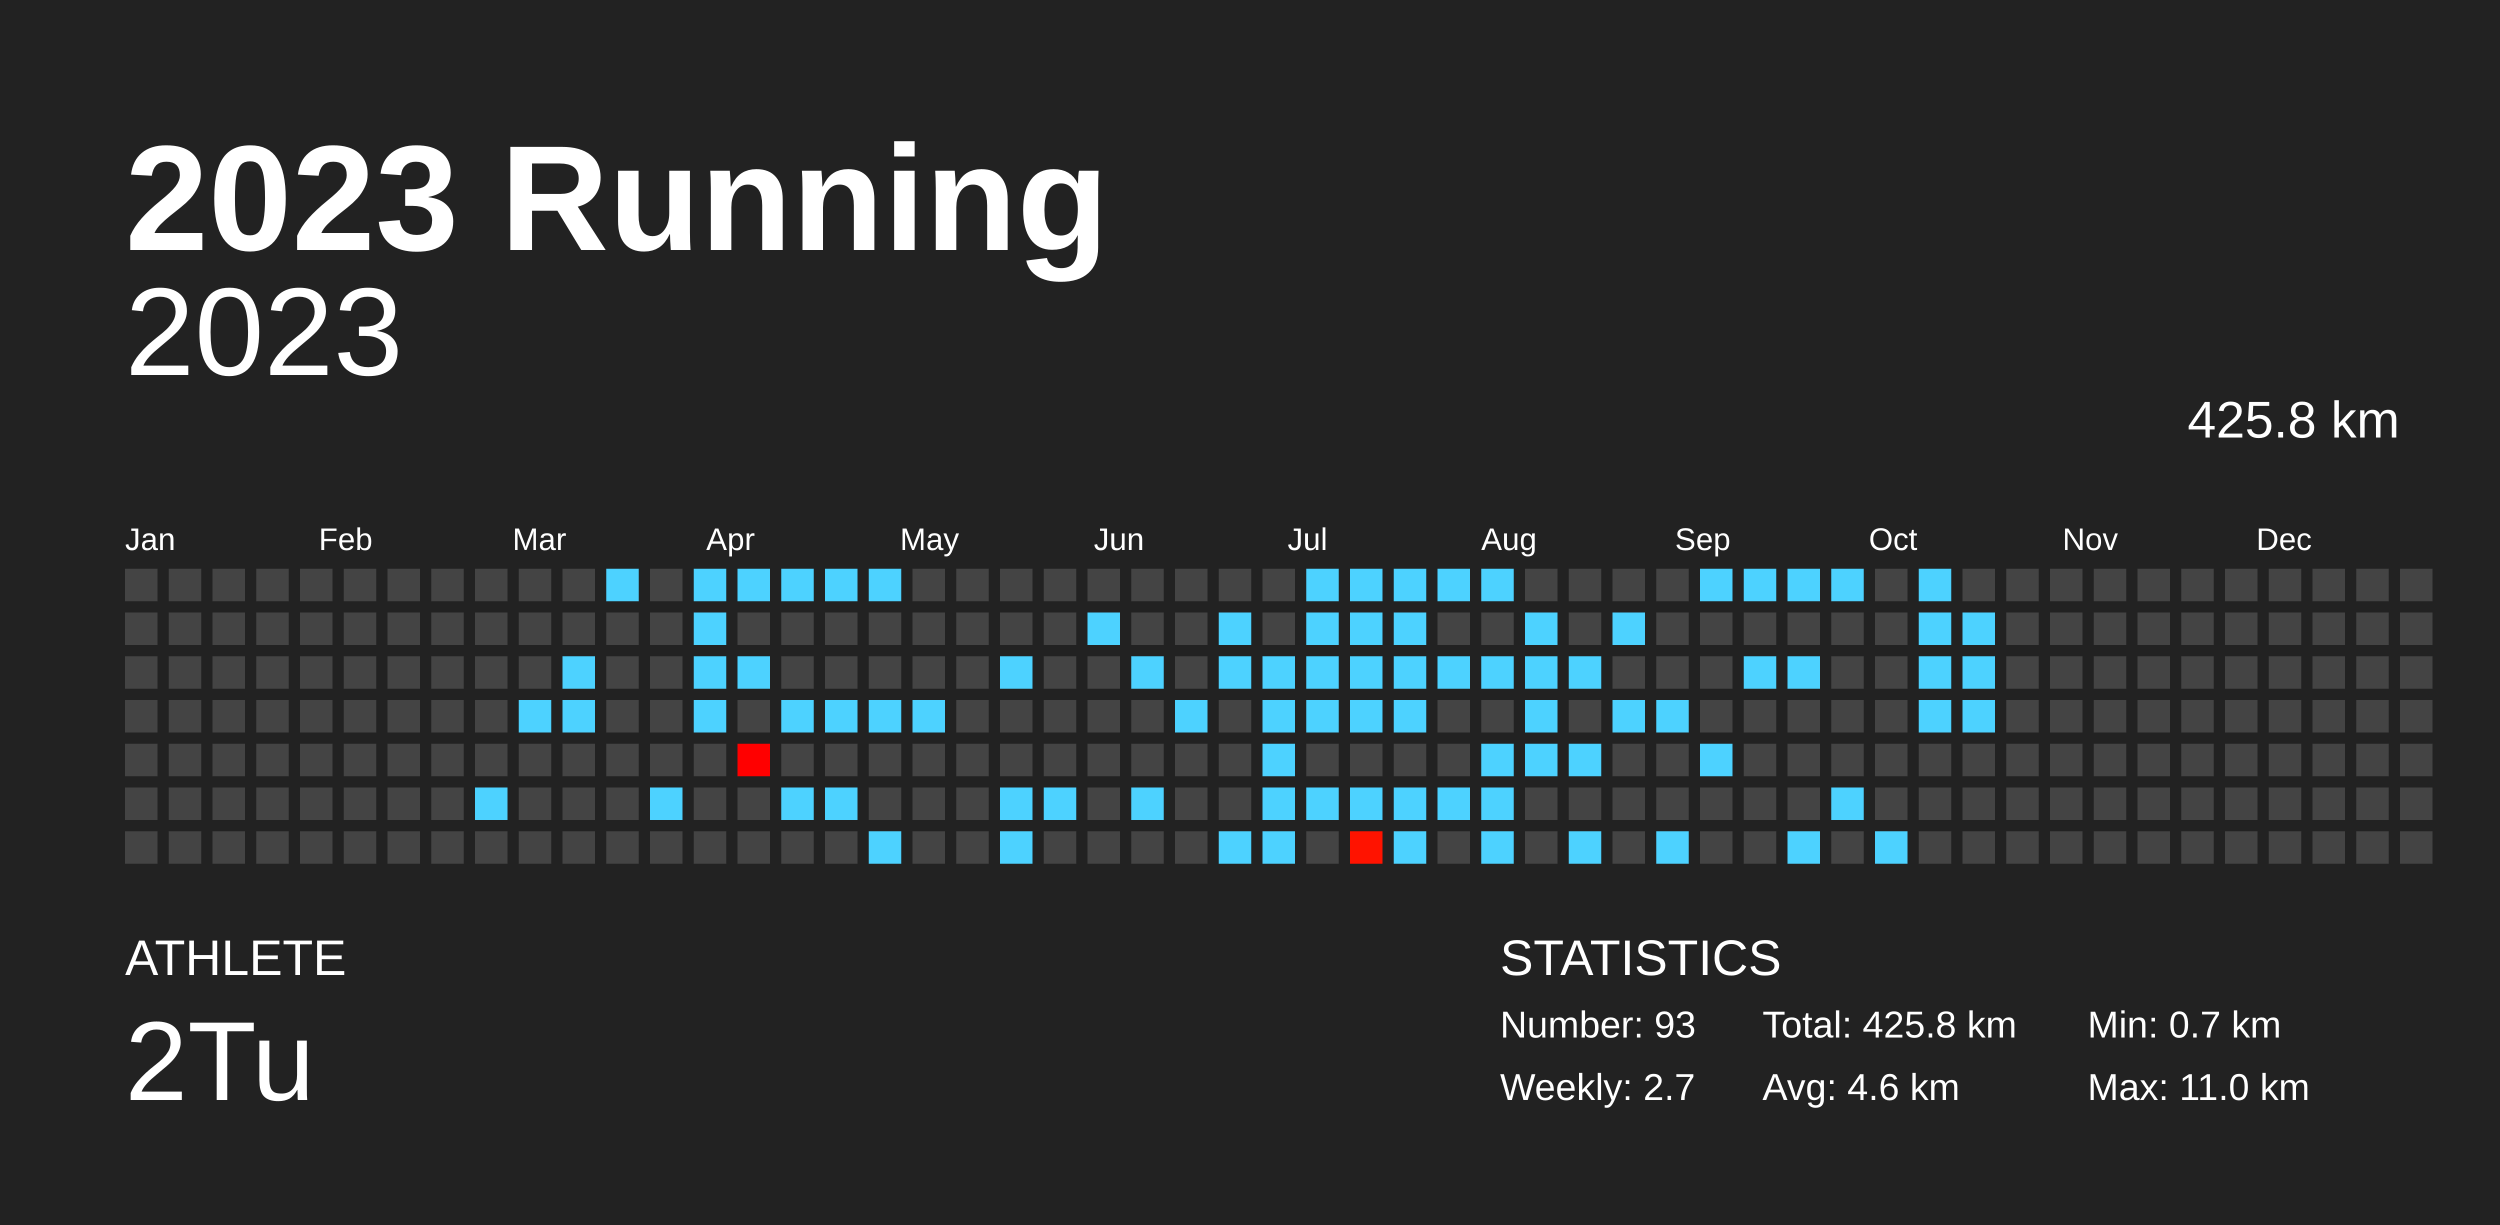
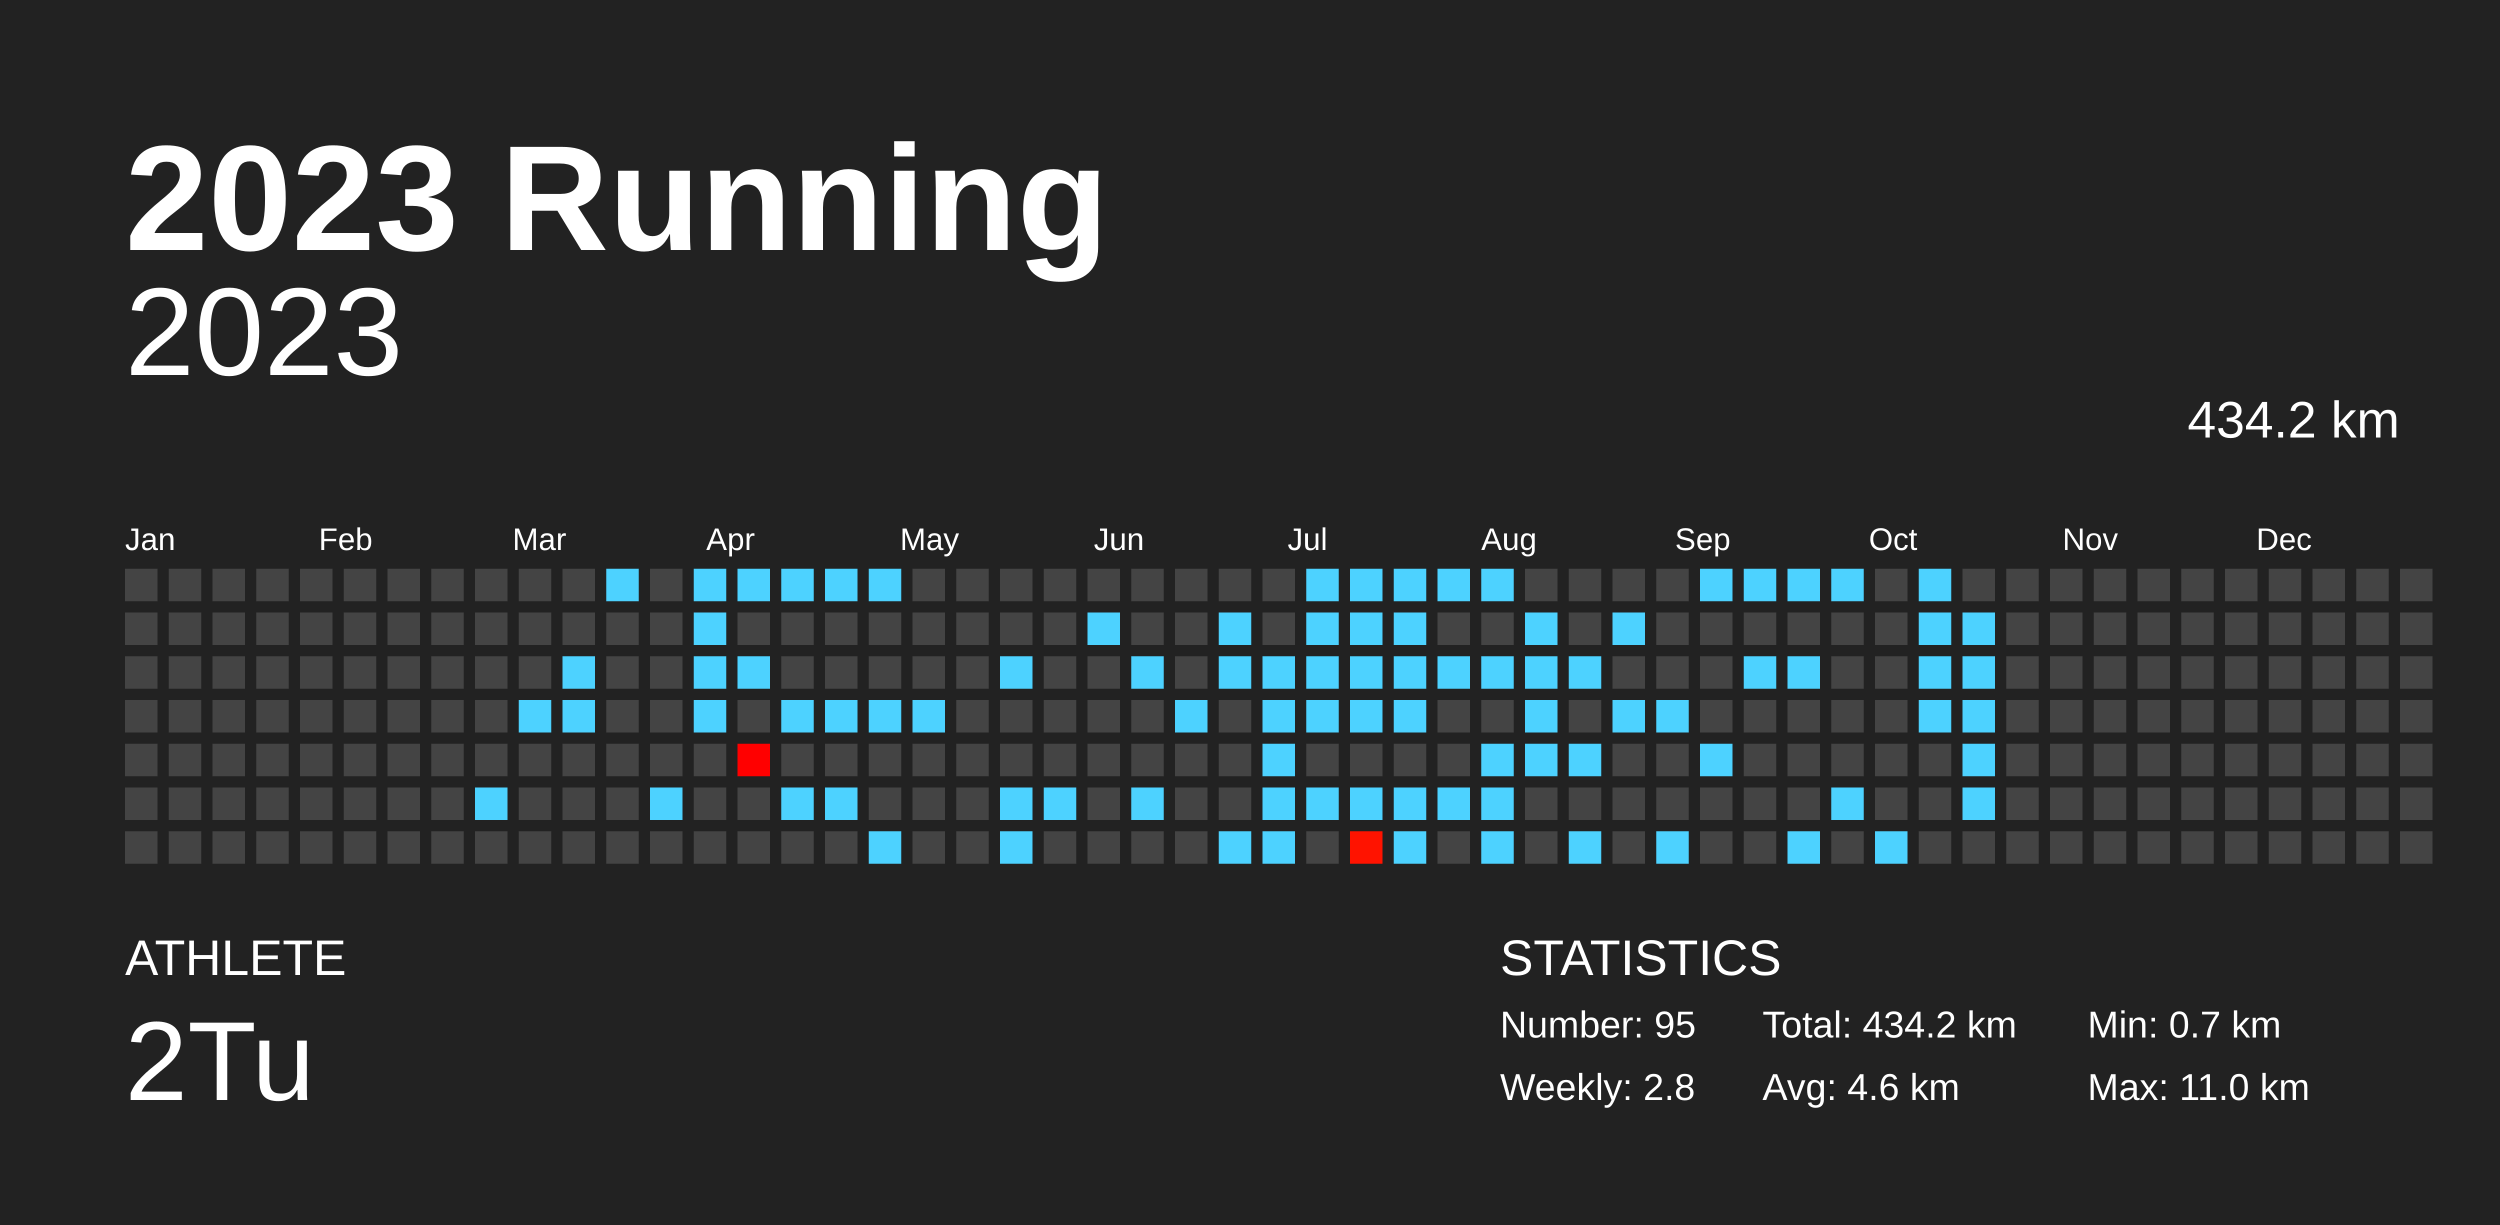
<svg xmlns="http://www.w3.org/2000/svg" baseProfile="full" height="98mm" version="1.1" viewBox="0,0,200,98" width="200mm">
  <defs />
  <rect fill="#222222" height="98" width="200" x="0" y="0" />
  <text fill="#FFFFFF" style="font-size:12px; font-family:Arial; font-weight:bold;" x="10" y="20">2023 Running</text>
  <text fill="#FFFFFF" style="font-size:4px; font-family:Arial" x="10" y="78">ATHLETE</text>
  <text fill="#FFFFFF" style="font-size:9px; font-family:Arial" x="10" y="88">2Tu</text>
  <text fill="#FFFFFF" style="font-size:4px; font-family:Arial" x="120" y="78">STATISTICS</text>
-   <text fill="#FFFFFF" style="font-size:3px; font-family:Arial" x="120" y="83">Number: 93</text>
-   <text fill="#FFFFFF" style="font-size:3px; font-family:Arial" x="120" y="88">Weekly: 2.7</text>
-   <text fill="#FFFFFF" style="font-size:3px; font-family:Arial" x="141" y="83">Total: 425.8 km</text>
+   <text fill="#FFFFFF" style="font-size:3px; font-family:Arial" x="120" y="83">Number: 95</text>
+   <text fill="#FFFFFF" style="font-size:3px; font-family:Arial" x="120" y="88">Weekly: 2.8</text>
+   <text fill="#FFFFFF" style="font-size:3px; font-family:Arial" x="141" y="83">Total: 434.2 km</text>
  <text fill="#FFFFFF" style="font-size:3px; font-family:Arial" x="141" y="88">Avg: 4.6 km</text>
  <text fill="#FFFFFF" style="font-size:3px; font-family:Arial" x="167" y="83">Min: 0.7 km</text>
  <text fill="#FFFFFF" style="font-size:3px; font-family:Arial" x="167" y="88">Max: 11.0 km</text>
  <text alignment-baseline="hanging" fill="#FFFFFF" style="font-size:10.0px; font-family:Arial;" x="10" y="30">2023</text>
-   <text alignment-baseline="hanging" fill="#FFFFFF" style="font-size:4.125px; font-family:Arial;" x="175" y="35">425.8 km</text>
+   <text alignment-baseline="hanging" fill="#FFFFFF" style="font-size:4.125px; font-family:Arial;" x="175" y="35">434.2 km</text>
  <text fill="#FFFFFF" style="font-size:2.5px; font-family:Arial" x="10.0" y="44">Jan</text>
  <text fill="#FFFFFF" style="font-size:2.5px; font-family:Arial" x="25.5" y="44">Feb</text>
  <text fill="#FFFFFF" style="font-size:2.5px; font-family:Arial" x="41.0" y="44">Mar</text>
  <text fill="#FFFFFF" style="font-size:2.5px; font-family:Arial" x="56.5" y="44">Apr</text>
  <text fill="#FFFFFF" style="font-size:2.5px; font-family:Arial" x="72.0" y="44">May</text>
  <text fill="#FFFFFF" style="font-size:2.5px; font-family:Arial" x="87.5" y="44">Jun</text>
  <text fill="#FFFFFF" style="font-size:2.5px; font-family:Arial" x="103.0" y="44">Jul</text>
  <text fill="#FFFFFF" style="font-size:2.5px; font-family:Arial" x="118.5" y="44">Aug</text>
  <text fill="#FFFFFF" style="font-size:2.5px; font-family:Arial" x="134.0" y="44">Sep</text>
  <text fill="#FFFFFF" style="font-size:2.5px; font-family:Arial" x="149.5" y="44">Oct</text>
  <text fill="#FFFFFF" style="font-size:2.5px; font-family:Arial" x="165.0" y="44">Nov</text>
  <text fill="#FFFFFF" style="font-size:2.5px; font-family:Arial" x="180.5" y="44">Dec</text>
  <rect fill="#444444" height="2.6" width="2.6" x="10.0" y="45.5" />
  <rect fill="#444444" height="2.6" width="2.6" x="10.0" y="49.0" />
  <rect fill="#444444" height="2.6" width="2.6" x="10.0" y="52.5" />
  <rect fill="#444444" height="2.6" width="2.6" x="10.0" y="56.0" />
  <rect fill="#444444" height="2.6" width="2.6" x="10.0" y="59.5" />
  <rect fill="#444444" height="2.6" width="2.6" x="10.0" y="63.0" />
  <rect fill="#444444" height="2.6" width="2.6" x="10.0" y="66.5" />
  <rect fill="#444444" height="2.6" width="2.6" x="13.5" y="45.5" />
  <rect fill="#444444" height="2.6" width="2.6" x="13.5" y="49.0" />
  <rect fill="#444444" height="2.6" width="2.6" x="13.5" y="52.5" />
  <rect fill="#444444" height="2.6" width="2.6" x="13.5" y="56.0" />
  <rect fill="#444444" height="2.6" width="2.6" x="13.5" y="59.5" />
  <rect fill="#444444" height="2.6" width="2.6" x="13.5" y="63.0" />
  <rect fill="#444444" height="2.6" width="2.6" x="13.5" y="66.5" />
  <rect fill="#444444" height="2.6" width="2.6" x="17.0" y="45.5" />
  <rect fill="#444444" height="2.6" width="2.6" x="17.0" y="49.0" />
  <rect fill="#444444" height="2.6" width="2.6" x="17.0" y="52.5" />
  <rect fill="#444444" height="2.6" width="2.6" x="17.0" y="56.0" />
  <rect fill="#444444" height="2.6" width="2.6" x="17.0" y="59.5" />
  <rect fill="#444444" height="2.6" width="2.6" x="17.0" y="63.0" />
  <rect fill="#444444" height="2.6" width="2.6" x="17.0" y="66.5" />
  <rect fill="#444444" height="2.6" width="2.6" x="20.5" y="45.5" />
  <rect fill="#444444" height="2.6" width="2.6" x="20.5" y="49.0" />
  <rect fill="#444444" height="2.6" width="2.6" x="20.5" y="52.5" />
  <rect fill="#444444" height="2.6" width="2.6" x="20.5" y="56.0" />
  <rect fill="#444444" height="2.6" width="2.6" x="20.5" y="59.5" />
  <rect fill="#444444" height="2.6" width="2.6" x="20.5" y="63.0" />
  <rect fill="#444444" height="2.6" width="2.6" x="20.5" y="66.5" />
  <rect fill="#444444" height="2.6" width="2.6" x="24.0" y="45.5" />
  <rect fill="#444444" height="2.6" width="2.6" x="24.0" y="49.0" />
  <rect fill="#444444" height="2.6" width="2.6" x="24.0" y="52.5" />
  <rect fill="#444444" height="2.6" width="2.6" x="24.0" y="56.0" />
  <rect fill="#444444" height="2.6" width="2.6" x="24.0" y="59.5" />
  <rect fill="#444444" height="2.6" width="2.6" x="24.0" y="63.0" />
  <rect fill="#444444" height="2.6" width="2.6" x="24.0" y="66.5" />
  <rect fill="#444444" height="2.6" width="2.6" x="27.5" y="45.5" />
  <rect fill="#444444" height="2.6" width="2.6" x="27.5" y="49.0" />
  <rect fill="#444444" height="2.6" width="2.6" x="27.5" y="52.5" />
  <rect fill="#444444" height="2.6" width="2.6" x="27.5" y="56.0" />
  <rect fill="#444444" height="2.6" width="2.6" x="27.5" y="59.5" />
  <rect fill="#444444" height="2.6" width="2.6" x="27.5" y="63.0" />
  <rect fill="#444444" height="2.6" width="2.6" x="27.5" y="66.5" />
  <rect fill="#444444" height="2.6" width="2.6" x="31.0" y="45.5" />
  <rect fill="#444444" height="2.6" width="2.6" x="31.0" y="49.0" />
  <rect fill="#444444" height="2.6" width="2.6" x="31.0" y="52.5" />
  <rect fill="#444444" height="2.6" width="2.6" x="31.0" y="56.0" />
  <rect fill="#444444" height="2.6" width="2.6" x="31.0" y="59.5" />
  <rect fill="#444444" height="2.6" width="2.6" x="31.0" y="63.0" />
  <rect fill="#444444" height="2.6" width="2.6" x="31.0" y="66.5" />
  <rect fill="#444444" height="2.6" width="2.6" x="34.5" y="45.5" />
  <rect fill="#444444" height="2.6" width="2.6" x="34.5" y="49.0" />
  <rect fill="#444444" height="2.6" width="2.6" x="34.5" y="52.5" />
  <rect fill="#444444" height="2.6" width="2.6" x="34.5" y="56.0" />
  <rect fill="#444444" height="2.6" width="2.6" x="34.5" y="59.5" />
  <rect fill="#444444" height="2.6" width="2.6" x="34.5" y="63.0" />
  <rect fill="#444444" height="2.6" width="2.6" x="34.5" y="66.5" />
  <rect fill="#444444" height="2.6" width="2.6" x="38.0" y="45.5" />
  <rect fill="#444444" height="2.6" width="2.6" x="38.0" y="49.0" />
  <rect fill="#444444" height="2.6" width="2.6" x="38.0" y="52.5" />
  <rect fill="#444444" height="2.6" width="2.6" x="38.0" y="56.0" />
  <rect fill="#444444" height="2.6" width="2.6" x="38.0" y="59.5" />
  <rect fill="#4dd2ff" height="2.6" width="2.6" x="38.0" y="63.0" />
  <rect fill="#444444" height="2.6" width="2.6" x="38.0" y="66.5" />
  <rect fill="#444444" height="2.6" width="2.6" x="41.5" y="45.5" />
  <rect fill="#444444" height="2.6" width="2.6" x="41.5" y="49.0" />
  <rect fill="#444444" height="2.6" width="2.6" x="41.5" y="52.5" />
  <rect fill="#4dd2ff" height="2.6" width="2.6" x="41.5" y="56.0" />
  <rect fill="#444444" height="2.6" width="2.6" x="41.5" y="59.5" />
  <rect fill="#444444" height="2.6" width="2.6" x="41.5" y="63.0" />
  <rect fill="#444444" height="2.6" width="2.6" x="41.5" y="66.5" />
  <rect fill="#444444" height="2.6" width="2.6" x="45.0" y="45.5" />
  <rect fill="#444444" height="2.6" width="2.6" x="45.0" y="49.0" />
  <rect fill="#4dd2ff" height="2.6" width="2.6" x="45.0" y="52.5" />
  <rect fill="#4dd2ff" height="2.6" width="2.6" x="45.0" y="56.0" />
  <rect fill="#444444" height="2.6" width="2.6" x="45.0" y="59.5" />
  <rect fill="#444444" height="2.6" width="2.6" x="45.0" y="63.0" />
  <rect fill="#444444" height="2.6" width="2.6" x="45.0" y="66.5" />
  <rect fill="#4dd2ff" height="2.6" width="2.6" x="48.5" y="45.5" />
  <rect fill="#444444" height="2.6" width="2.6" x="48.5" y="49.0" />
  <rect fill="#444444" height="2.6" width="2.6" x="48.5" y="52.5" />
  <rect fill="#444444" height="2.6" width="2.6" x="48.5" y="56.0" />
  <rect fill="#444444" height="2.6" width="2.6" x="48.5" y="59.5" />
  <rect fill="#444444" height="2.6" width="2.6" x="48.5" y="63.0" />
  <rect fill="#444444" height="2.6" width="2.6" x="48.5" y="66.5" />
  <rect fill="#444444" height="2.6" width="2.6" x="52.0" y="45.5" />
  <rect fill="#444444" height="2.6" width="2.6" x="52.0" y="49.0" />
  <rect fill="#444444" height="2.6" width="2.6" x="52.0" y="52.5" />
  <rect fill="#444444" height="2.6" width="2.6" x="52.0" y="56.0" />
  <rect fill="#444444" height="2.6" width="2.6" x="52.0" y="59.5" />
  <rect fill="#4dd2ff" height="2.6" width="2.6" x="52.0" y="63.0" />
  <rect fill="#444444" height="2.6" width="2.6" x="52.0" y="66.5" />
  <rect fill="#4dd2ff" height="2.6" width="2.6" x="55.5" y="45.5" />
  <rect fill="#4dd2ff" height="2.6" width="2.6" x="55.5" y="49.0" />
  <rect fill="#4dd2ff" height="2.6" width="2.6" x="55.5" y="52.5" />
  <rect fill="#4dd2ff" height="2.6" width="2.6" x="55.5" y="56.0" />
  <rect fill="#444444" height="2.6" width="2.6" x="55.5" y="59.5" />
  <rect fill="#444444" height="2.6" width="2.6" x="55.5" y="63.0" />
  <rect fill="#444444" height="2.6" width="2.6" x="55.5" y="66.5" />
  <rect fill="#4dd2ff" height="2.6" width="2.6" x="59.0" y="45.5" />
  <rect fill="#444444" height="2.6" width="2.6" x="59.0" y="49.0" />
  <rect fill="#4dd2ff" height="2.6" width="2.6" x="59.0" y="52.5" />
  <rect fill="#444444" height="2.6" width="2.6" x="59.0" y="56.0" />
  <rect fill="#ff0000" height="2.6" width="2.6" x="59.0" y="59.5" />
  <rect fill="#444444" height="2.6" width="2.6" x="59.0" y="63.0" />
  <rect fill="#444444" height="2.6" width="2.6" x="59.0" y="66.5" />
  <rect fill="#4dd2ff" height="2.6" width="2.6" x="62.5" y="45.5" />
  <rect fill="#444444" height="2.6" width="2.6" x="62.5" y="49.0" />
  <rect fill="#444444" height="2.6" width="2.6" x="62.5" y="52.5" />
  <rect fill="#4dd2ff" height="2.6" width="2.6" x="62.5" y="56.0" />
  <rect fill="#444444" height="2.6" width="2.6" x="62.5" y="59.5" />
  <rect fill="#4dd2ff" height="2.6" width="2.6" x="62.5" y="63.0" />
  <rect fill="#444444" height="2.6" width="2.6" x="62.5" y="66.5" />
  <rect fill="#4dd2ff" height="2.6" width="2.6" x="66.0" y="45.5" />
  <rect fill="#444444" height="2.6" width="2.6" x="66.0" y="49.0" />
  <rect fill="#444444" height="2.6" width="2.6" x="66.0" y="52.5" />
  <rect fill="#4dd2ff" height="2.6" width="2.6" x="66.0" y="56.0" />
  <rect fill="#444444" height="2.6" width="2.6" x="66.0" y="59.5" />
  <rect fill="#4dd2ff" height="2.6" width="2.6" x="66.0" y="63.0" />
  <rect fill="#444444" height="2.6" width="2.6" x="66.0" y="66.5" />
  <rect fill="#4dd2ff" height="2.6" width="2.6" x="69.5" y="45.5" />
  <rect fill="#444444" height="2.6" width="2.6" x="69.5" y="49.0" />
  <rect fill="#444444" height="2.6" width="2.6" x="69.5" y="52.5" />
  <rect fill="#4dd2ff" height="2.6" width="2.6" x="69.5" y="56.0" />
  <rect fill="#444444" height="2.6" width="2.6" x="69.5" y="59.5" />
  <rect fill="#444444" height="2.6" width="2.6" x="69.5" y="63.0" />
  <rect fill="#4dd2ff" height="2.6" width="2.6" x="69.5" y="66.5" />
  <rect fill="#444444" height="2.6" width="2.6" x="73.0" y="45.5" />
  <rect fill="#444444" height="2.6" width="2.6" x="73.0" y="49.0" />
  <rect fill="#444444" height="2.6" width="2.6" x="73.0" y="52.5" />
  <rect fill="#4dd2ff" height="2.6" width="2.6" x="73.0" y="56.0" />
  <rect fill="#444444" height="2.6" width="2.6" x="73.0" y="59.5" />
  <rect fill="#444444" height="2.6" width="2.6" x="73.0" y="63.0" />
  <rect fill="#444444" height="2.6" width="2.6" x="73.0" y="66.5" />
  <rect fill="#444444" height="2.6" width="2.6" x="76.5" y="45.5" />
  <rect fill="#444444" height="2.6" width="2.6" x="76.5" y="49.0" />
  <rect fill="#444444" height="2.6" width="2.6" x="76.5" y="52.5" />
  <rect fill="#444444" height="2.6" width="2.6" x="76.5" y="56.0" />
  <rect fill="#444444" height="2.6" width="2.6" x="76.5" y="59.5" />
  <rect fill="#444444" height="2.6" width="2.6" x="76.5" y="63.0" />
  <rect fill="#444444" height="2.6" width="2.6" x="76.5" y="66.5" />
  <rect fill="#444444" height="2.6" width="2.6" x="80.0" y="45.5" />
  <rect fill="#444444" height="2.6" width="2.6" x="80.0" y="49.0" />
  <rect fill="#4dd2ff" height="2.6" width="2.6" x="80.0" y="52.5" />
  <rect fill="#444444" height="2.6" width="2.6" x="80.0" y="56.0" />
  <rect fill="#444444" height="2.6" width="2.6" x="80.0" y="59.5" />
  <rect fill="#4dd2ff" height="2.6" width="2.6" x="80.0" y="63.0" />
  <rect fill="#4dd2ff" height="2.6" width="2.6" x="80.0" y="66.5" />
  <rect fill="#444444" height="2.6" width="2.6" x="83.5" y="45.5" />
  <rect fill="#444444" height="2.6" width="2.6" x="83.5" y="49.0" />
  <rect fill="#444444" height="2.6" width="2.6" x="83.5" y="52.5" />
  <rect fill="#444444" height="2.6" width="2.6" x="83.5" y="56.0" />
  <rect fill="#444444" height="2.6" width="2.6" x="83.5" y="59.5" />
  <rect fill="#4dd2ff" height="2.6" width="2.6" x="83.5" y="63.0" />
  <rect fill="#444444" height="2.6" width="2.6" x="83.5" y="66.5" />
  <rect fill="#444444" height="2.6" width="2.6" x="87.0" y="45.5" />
  <rect fill="#4dd2ff" height="2.6" width="2.6" x="87.0" y="49.0" />
  <rect fill="#444444" height="2.6" width="2.6" x="87.0" y="52.5" />
  <rect fill="#444444" height="2.6" width="2.6" x="87.0" y="56.0" />
  <rect fill="#444444" height="2.6" width="2.6" x="87.0" y="59.5" />
  <rect fill="#444444" height="2.6" width="2.6" x="87.0" y="63.0" />
  <rect fill="#444444" height="2.6" width="2.6" x="87.0" y="66.5" />
  <rect fill="#444444" height="2.6" width="2.6" x="90.5" y="45.5" />
  <rect fill="#444444" height="2.6" width="2.6" x="90.5" y="49.0" />
  <rect fill="#4dd2ff" height="2.6" width="2.6" x="90.5" y="52.5" />
  <rect fill="#444444" height="2.6" width="2.6" x="90.5" y="56.0" />
  <rect fill="#444444" height="2.6" width="2.6" x="90.5" y="59.5" />
  <rect fill="#4dd2ff" height="2.6" width="2.6" x="90.5" y="63.0" />
  <rect fill="#444444" height="2.6" width="2.6" x="90.5" y="66.5" />
  <rect fill="#444444" height="2.6" width="2.6" x="94.0" y="45.5" />
  <rect fill="#444444" height="2.6" width="2.6" x="94.0" y="49.0" />
  <rect fill="#444444" height="2.6" width="2.6" x="94.0" y="52.5" />
  <rect fill="#4dd2ff" height="2.6" width="2.6" x="94.0" y="56.0" />
  <rect fill="#444444" height="2.6" width="2.6" x="94.0" y="59.5" />
  <rect fill="#444444" height="2.6" width="2.6" x="94.0" y="63.0" />
  <rect fill="#444444" height="2.6" width="2.6" x="94.0" y="66.5" />
  <rect fill="#444444" height="2.6" width="2.6" x="97.5" y="45.5" />
  <rect fill="#4dd2ff" height="2.6" width="2.6" x="97.5" y="49.0" />
  <rect fill="#4dd2ff" height="2.6" width="2.6" x="97.5" y="52.5" />
  <rect fill="#444444" height="2.6" width="2.6" x="97.5" y="56.0" />
  <rect fill="#444444" height="2.6" width="2.6" x="97.5" y="59.5" />
  <rect fill="#444444" height="2.6" width="2.6" x="97.5" y="63.0" />
  <rect fill="#4dd2ff" height="2.6" width="2.6" x="97.5" y="66.5" />
  <rect fill="#444444" height="2.6" width="2.6" x="101.0" y="45.5" />
  <rect fill="#444444" height="2.6" width="2.6" x="101.0" y="49.0" />
  <rect fill="#4dd2ff" height="2.6" width="2.6" x="101.0" y="52.5" />
  <rect fill="#4dd2ff" height="2.6" width="2.6" x="101.0" y="56.0" />
  <rect fill="#4dd2ff" height="2.6" width="2.6" x="101.0" y="59.5" />
  <rect fill="#4dd2ff" height="2.6" width="2.6" x="101.0" y="63.0" />
  <rect fill="#4dd2ff" height="2.6" width="2.6" x="101.0" y="66.5" />
  <rect fill="#4dd2ff" height="2.6" width="2.6" x="104.5" y="45.5" />
  <rect fill="#4dd2ff" height="2.6" width="2.6" x="104.5" y="49.0" />
  <rect fill="#4dd2ff" height="2.6" width="2.6" x="104.5" y="52.5" />
  <rect fill="#4dd2ff" height="2.6" width="2.6" x="104.5" y="56.0" />
  <rect fill="#444444" height="2.6" width="2.6" x="104.5" y="59.5" />
  <rect fill="#4dd2ff" height="2.6" width="2.6" x="104.5" y="63.0" />
  <rect fill="#444444" height="2.6" width="2.6" x="104.5" y="66.5" />
  <rect fill="#4dd2ff" height="2.6" width="2.6" x="108.0" y="45.5" />
  <rect fill="#4dd2ff" height="2.6" width="2.6" x="108.0" y="49.0" />
  <rect fill="#4dd2ff" height="2.6" width="2.6" x="108.0" y="52.5" />
  <rect fill="#4dd2ff" height="2.6" width="2.6" x="108.0" y="56.0" />
  <rect fill="#444444" height="2.6" width="2.6" x="108.0" y="59.5" />
  <rect fill="#4dd2ff" height="2.6" width="2.6" x="108.0" y="63.0" />
  <rect fill="#ff1300" height="2.6" width="2.6" x="108.0" y="66.5" />
  <rect fill="#4dd2ff" height="2.6" width="2.6" x="111.5" y="45.5" />
  <rect fill="#4dd2ff" height="2.6" width="2.6" x="111.5" y="49.0" />
  <rect fill="#4dd2ff" height="2.6" width="2.6" x="111.5" y="52.5" />
  <rect fill="#4dd2ff" height="2.6" width="2.6" x="111.5" y="56.0" />
  <rect fill="#444444" height="2.6" width="2.6" x="111.5" y="59.5" />
  <rect fill="#4dd2ff" height="2.6" width="2.6" x="111.5" y="63.0" />
  <rect fill="#4dd2ff" height="2.6" width="2.6" x="111.5" y="66.5" />
  <rect fill="#4dd2ff" height="2.6" width="2.6" x="115.0" y="45.5" />
  <rect fill="#444444" height="2.6" width="2.6" x="115.0" y="49.0" />
  <rect fill="#4dd2ff" height="2.6" width="2.6" x="115.0" y="52.5" />
  <rect fill="#444444" height="2.6" width="2.6" x="115.0" y="56.0" />
  <rect fill="#444444" height="2.6" width="2.6" x="115.0" y="59.5" />
  <rect fill="#4dd2ff" height="2.6" width="2.6" x="115.0" y="63.0" />
  <rect fill="#444444" height="2.6" width="2.6" x="115.0" y="66.5" />
  <rect fill="#4dd2ff" height="2.6" width="2.6" x="118.5" y="45.5" />
  <rect fill="#444444" height="2.6" width="2.6" x="118.5" y="49.0" />
  <rect fill="#4dd2ff" height="2.6" width="2.6" x="118.5" y="52.5" />
  <rect fill="#444444" height="2.6" width="2.6" x="118.5" y="56.0" />
  <rect fill="#4dd2ff" height="2.6" width="2.6" x="118.5" y="59.5" />
  <rect fill="#4dd2ff" height="2.6" width="2.6" x="118.5" y="63.0" />
  <rect fill="#4dd2ff" height="2.6" width="2.6" x="118.5" y="66.5" />
  <rect fill="#444444" height="2.6" width="2.6" x="122.0" y="45.5" />
  <rect fill="#4dd2ff" height="2.6" width="2.6" x="122.0" y="49.0" />
  <rect fill="#4dd2ff" height="2.6" width="2.6" x="122.0" y="52.5" />
  <rect fill="#4dd2ff" height="2.6" width="2.6" x="122.0" y="56.0" />
  <rect fill="#4dd2ff" height="2.6" width="2.6" x="122.0" y="59.5" />
  <rect fill="#444444" height="2.6" width="2.6" x="122.0" y="63.0" />
  <rect fill="#444444" height="2.6" width="2.6" x="122.0" y="66.5" />
  <rect fill="#444444" height="2.6" width="2.6" x="125.5" y="45.5" />
  <rect fill="#444444" height="2.6" width="2.6" x="125.5" y="49.0" />
  <rect fill="#4dd2ff" height="2.6" width="2.6" x="125.5" y="52.5" />
  <rect fill="#444444" height="2.6" width="2.6" x="125.5" y="56.0" />
  <rect fill="#4dd2ff" height="2.6" width="2.6" x="125.5" y="59.5" />
  <rect fill="#444444" height="2.6" width="2.6" x="125.5" y="63.0" />
  <rect fill="#4dd2ff" height="2.6" width="2.6" x="125.5" y="66.5" />
  <rect fill="#444444" height="2.6" width="2.6" x="129.0" y="45.5" />
  <rect fill="#4dd2ff" height="2.6" width="2.6" x="129.0" y="49.0" />
  <rect fill="#444444" height="2.6" width="2.6" x="129.0" y="52.5" />
  <rect fill="#4dd2ff" height="2.6" width="2.6" x="129.0" y="56.0" />
  <rect fill="#444444" height="2.6" width="2.6" x="129.0" y="59.5" />
  <rect fill="#444444" height="2.6" width="2.6" x="129.0" y="63.0" />
  <rect fill="#444444" height="2.6" width="2.6" x="129.0" y="66.5" />
  <rect fill="#444444" height="2.6" width="2.6" x="132.5" y="45.5" />
  <rect fill="#444444" height="2.6" width="2.6" x="132.5" y="49.0" />
  <rect fill="#444444" height="2.6" width="2.6" x="132.5" y="52.5" />
  <rect fill="#4dd2ff" height="2.6" width="2.6" x="132.5" y="56.0" />
  <rect fill="#444444" height="2.6" width="2.6" x="132.5" y="59.5" />
  <rect fill="#444444" height="2.6" width="2.6" x="132.5" y="63.0" />
  <rect fill="#4dd2ff" height="2.6" width="2.6" x="132.5" y="66.5" />
  <rect fill="#4dd2ff" height="2.6" width="2.6" x="136.0" y="45.5" />
  <rect fill="#444444" height="2.6" width="2.6" x="136.0" y="49.0" />
  <rect fill="#444444" height="2.6" width="2.6" x="136.0" y="52.5" />
  <rect fill="#444444" height="2.6" width="2.6" x="136.0" y="56.0" />
  <rect fill="#4dd2ff" height="2.6" width="2.6" x="136.0" y="59.5" />
  <rect fill="#444444" height="2.6" width="2.6" x="136.0" y="63.0" />
  <rect fill="#444444" height="2.6" width="2.6" x="136.0" y="66.5" />
  <rect fill="#4dd2ff" height="2.6" width="2.6" x="139.5" y="45.5" />
  <rect fill="#444444" height="2.6" width="2.6" x="139.5" y="49.0" />
  <rect fill="#4dd2ff" height="2.6" width="2.6" x="139.5" y="52.5" />
  <rect fill="#444444" height="2.6" width="2.6" x="139.5" y="56.0" />
  <rect fill="#444444" height="2.6" width="2.6" x="139.5" y="59.5" />
  <rect fill="#444444" height="2.6" width="2.6" x="139.5" y="63.0" />
  <rect fill="#444444" height="2.6" width="2.6" x="139.5" y="66.5" />
  <rect fill="#4dd2ff" height="2.6" width="2.6" x="143.0" y="45.5" />
  <rect fill="#444444" height="2.6" width="2.6" x="143.0" y="49.0" />
  <rect fill="#4dd2ff" height="2.6" width="2.6" x="143.0" y="52.5" />
  <rect fill="#444444" height="2.6" width="2.6" x="143.0" y="56.0" />
  <rect fill="#444444" height="2.6" width="2.6" x="143.0" y="59.5" />
  <rect fill="#444444" height="2.6" width="2.6" x="143.0" y="63.0" />
  <rect fill="#4dd2ff" height="2.6" width="2.6" x="143.0" y="66.5" />
  <rect fill="#4dd2ff" height="2.6" width="2.6" x="146.5" y="45.5" />
  <rect fill="#444444" height="2.6" width="2.6" x="146.5" y="49.0" />
  <rect fill="#444444" height="2.6" width="2.6" x="146.5" y="52.5" />
  <rect fill="#444444" height="2.6" width="2.6" x="146.5" y="56.0" />
  <rect fill="#444444" height="2.6" width="2.6" x="146.5" y="59.5" />
  <rect fill="#4dd2ff" height="2.6" width="2.6" x="146.5" y="63.0" />
  <rect fill="#444444" height="2.6" width="2.6" x="146.5" y="66.5" />
  <rect fill="#444444" height="2.6" width="2.6" x="150.0" y="45.5" />
  <rect fill="#444444" height="2.6" width="2.6" x="150.0" y="49.0" />
  <rect fill="#444444" height="2.6" width="2.6" x="150.0" y="52.5" />
  <rect fill="#444444" height="2.6" width="2.6" x="150.0" y="56.0" />
  <rect fill="#444444" height="2.6" width="2.6" x="150.0" y="59.5" />
  <rect fill="#444444" height="2.6" width="2.6" x="150.0" y="63.0" />
  <rect fill="#4dd2ff" height="2.6" width="2.6" x="150.0" y="66.5" />
  <rect fill="#4dd2ff" height="2.6" width="2.6" x="153.5" y="45.5" />
  <rect fill="#4dd2ff" height="2.6" width="2.6" x="153.5" y="49.0" />
  <rect fill="#4dd2ff" height="2.6" width="2.6" x="153.5" y="52.5" />
  <rect fill="#4dd2ff" height="2.6" width="2.6" x="153.5" y="56.0" />
  <rect fill="#444444" height="2.6" width="2.6" x="153.5" y="59.5" />
  <rect fill="#444444" height="2.6" width="2.6" x="153.5" y="63.0" />
  <rect fill="#444444" height="2.6" width="2.6" x="153.5" y="66.5" />
  <rect fill="#444444" height="2.6" width="2.6" x="157.0" y="45.5" />
  <rect fill="#4dd2ff" height="2.6" width="2.6" x="157.0" y="49.0" />
  <rect fill="#4dd2ff" height="2.6" width="2.6" x="157.0" y="52.5" />
  <rect fill="#4dd2ff" height="2.6" width="2.6" x="157.0" y="56.0" />
-   <rect fill="#444444" height="2.6" width="2.6" x="157.0" y="59.5" />
-   <rect fill="#444444" height="2.6" width="2.6" x="157.0" y="63.0" />
+   <rect fill="#4dd2ff" height="2.6" width="2.6" x="157.0" y="59.5" />
+   <rect fill="#4dd2ff" height="2.6" width="2.6" x="157.0" y="63.0" />
  <rect fill="#444444" height="2.6" width="2.6" x="157.0" y="66.5" />
  <rect fill="#444444" height="2.6" width="2.6" x="160.5" y="45.5" />
  <rect fill="#444444" height="2.6" width="2.6" x="160.5" y="49.0" />
  <rect fill="#444444" height="2.6" width="2.6" x="160.5" y="52.5" />
  <rect fill="#444444" height="2.6" width="2.6" x="160.5" y="56.0" />
  <rect fill="#444444" height="2.6" width="2.6" x="160.5" y="59.5" />
  <rect fill="#444444" height="2.6" width="2.6" x="160.5" y="63.0" />
  <rect fill="#444444" height="2.6" width="2.6" x="160.5" y="66.5" />
  <rect fill="#444444" height="2.6" width="2.6" x="164.0" y="45.5" />
  <rect fill="#444444" height="2.6" width="2.6" x="164.0" y="49.0" />
  <rect fill="#444444" height="2.6" width="2.6" x="164.0" y="52.5" />
  <rect fill="#444444" height="2.6" width="2.6" x="164.0" y="56.0" />
  <rect fill="#444444" height="2.6" width="2.6" x="164.0" y="59.5" />
  <rect fill="#444444" height="2.6" width="2.6" x="164.0" y="63.0" />
  <rect fill="#444444" height="2.6" width="2.6" x="164.0" y="66.5" />
  <rect fill="#444444" height="2.6" width="2.6" x="167.5" y="45.5" />
  <rect fill="#444444" height="2.6" width="2.6" x="167.5" y="49.0" />
  <rect fill="#444444" height="2.6" width="2.6" x="167.5" y="52.5" />
  <rect fill="#444444" height="2.6" width="2.6" x="167.5" y="56.0" />
  <rect fill="#444444" height="2.6" width="2.6" x="167.5" y="59.5" />
  <rect fill="#444444" height="2.6" width="2.6" x="167.5" y="63.0" />
  <rect fill="#444444" height="2.6" width="2.6" x="167.5" y="66.5" />
  <rect fill="#444444" height="2.6" width="2.6" x="171.0" y="45.5" />
  <rect fill="#444444" height="2.6" width="2.6" x="171.0" y="49.0" />
  <rect fill="#444444" height="2.6" width="2.6" x="171.0" y="52.5" />
  <rect fill="#444444" height="2.6" width="2.6" x="171.0" y="56.0" />
  <rect fill="#444444" height="2.6" width="2.6" x="171.0" y="59.5" />
  <rect fill="#444444" height="2.6" width="2.6" x="171.0" y="63.0" />
  <rect fill="#444444" height="2.6" width="2.6" x="171.0" y="66.5" />
  <rect fill="#444444" height="2.6" width="2.6" x="174.5" y="45.5" />
  <rect fill="#444444" height="2.6" width="2.6" x="174.5" y="49.0" />
  <rect fill="#444444" height="2.6" width="2.6" x="174.5" y="52.5" />
  <rect fill="#444444" height="2.6" width="2.6" x="174.5" y="56.0" />
  <rect fill="#444444" height="2.6" width="2.6" x="174.5" y="59.5" />
  <rect fill="#444444" height="2.6" width="2.6" x="174.5" y="63.0" />
  <rect fill="#444444" height="2.6" width="2.6" x="174.5" y="66.5" />
  <rect fill="#444444" height="2.6" width="2.6" x="178.0" y="45.5" />
  <rect fill="#444444" height="2.6" width="2.6" x="178.0" y="49.0" />
  <rect fill="#444444" height="2.6" width="2.6" x="178.0" y="52.5" />
  <rect fill="#444444" height="2.6" width="2.6" x="178.0" y="56.0" />
  <rect fill="#444444" height="2.6" width="2.6" x="178.0" y="59.5" />
  <rect fill="#444444" height="2.6" width="2.6" x="178.0" y="63.0" />
  <rect fill="#444444" height="2.6" width="2.6" x="178.0" y="66.5" />
  <rect fill="#444444" height="2.6" width="2.6" x="181.5" y="45.5" />
  <rect fill="#444444" height="2.6" width="2.6" x="181.5" y="49.0" />
  <rect fill="#444444" height="2.6" width="2.6" x="181.5" y="52.5" />
  <rect fill="#444444" height="2.6" width="2.6" x="181.5" y="56.0" />
  <rect fill="#444444" height="2.6" width="2.6" x="181.5" y="59.5" />
  <rect fill="#444444" height="2.6" width="2.6" x="181.5" y="63.0" />
  <rect fill="#444444" height="2.6" width="2.6" x="181.5" y="66.5" />
  <rect fill="#444444" height="2.6" width="2.6" x="185.0" y="45.5" />
  <rect fill="#444444" height="2.6" width="2.6" x="185.0" y="49.0" />
  <rect fill="#444444" height="2.6" width="2.6" x="185.0" y="52.5" />
  <rect fill="#444444" height="2.6" width="2.6" x="185.0" y="56.0" />
  <rect fill="#444444" height="2.6" width="2.6" x="185.0" y="59.5" />
  <rect fill="#444444" height="2.6" width="2.6" x="185.0" y="63.0" />
  <rect fill="#444444" height="2.6" width="2.6" x="185.0" y="66.5" />
  <rect fill="#444444" height="2.6" width="2.6" x="188.5" y="45.5" />
  <rect fill="#444444" height="2.6" width="2.6" x="188.5" y="49.0" />
  <rect fill="#444444" height="2.6" width="2.6" x="188.5" y="52.5" />
  <rect fill="#444444" height="2.6" width="2.6" x="188.5" y="56.0" />
  <rect fill="#444444" height="2.6" width="2.6" x="188.5" y="59.5" />
  <rect fill="#444444" height="2.6" width="2.6" x="188.5" y="63.0" />
  <rect fill="#444444" height="2.6" width="2.6" x="188.5" y="66.5" />
  <rect fill="#444444" height="2.6" width="2.6" x="192.0" y="45.5" />
  <rect fill="#444444" height="2.6" width="2.6" x="192.0" y="49.0" />
  <rect fill="#444444" height="2.6" width="2.6" x="192.0" y="52.5" />
  <rect fill="#444444" height="2.6" width="2.6" x="192.0" y="56.0" />
  <rect fill="#444444" height="2.6" width="2.6" x="192.0" y="59.5" />
  <rect fill="#444444" height="2.6" width="2.6" x="192.0" y="63.0" />
  <rect fill="#444444" height="2.6" width="2.6" x="192.0" y="66.5" />
</svg>
